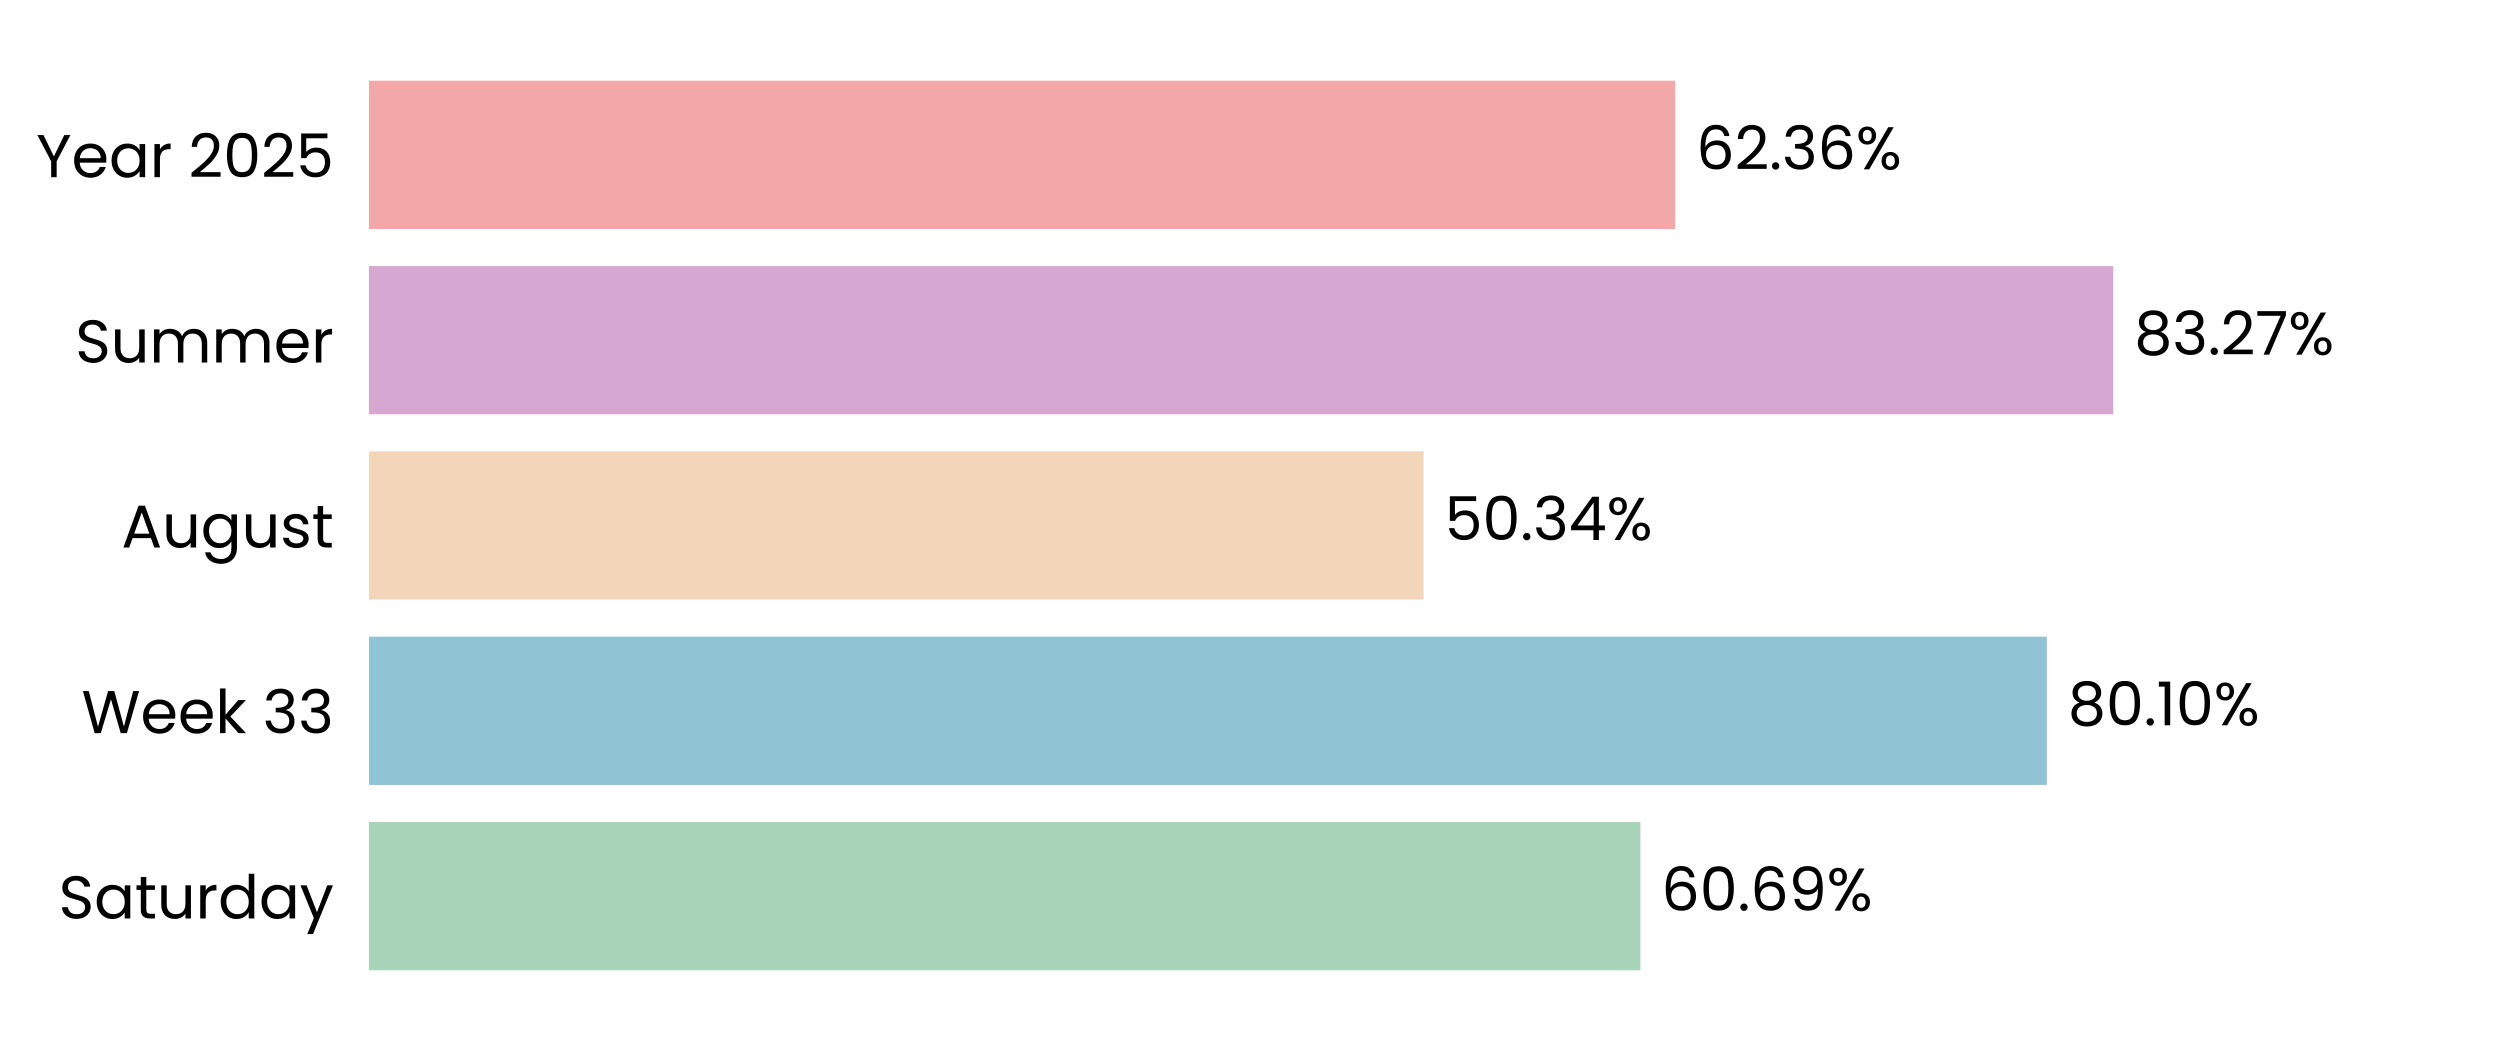
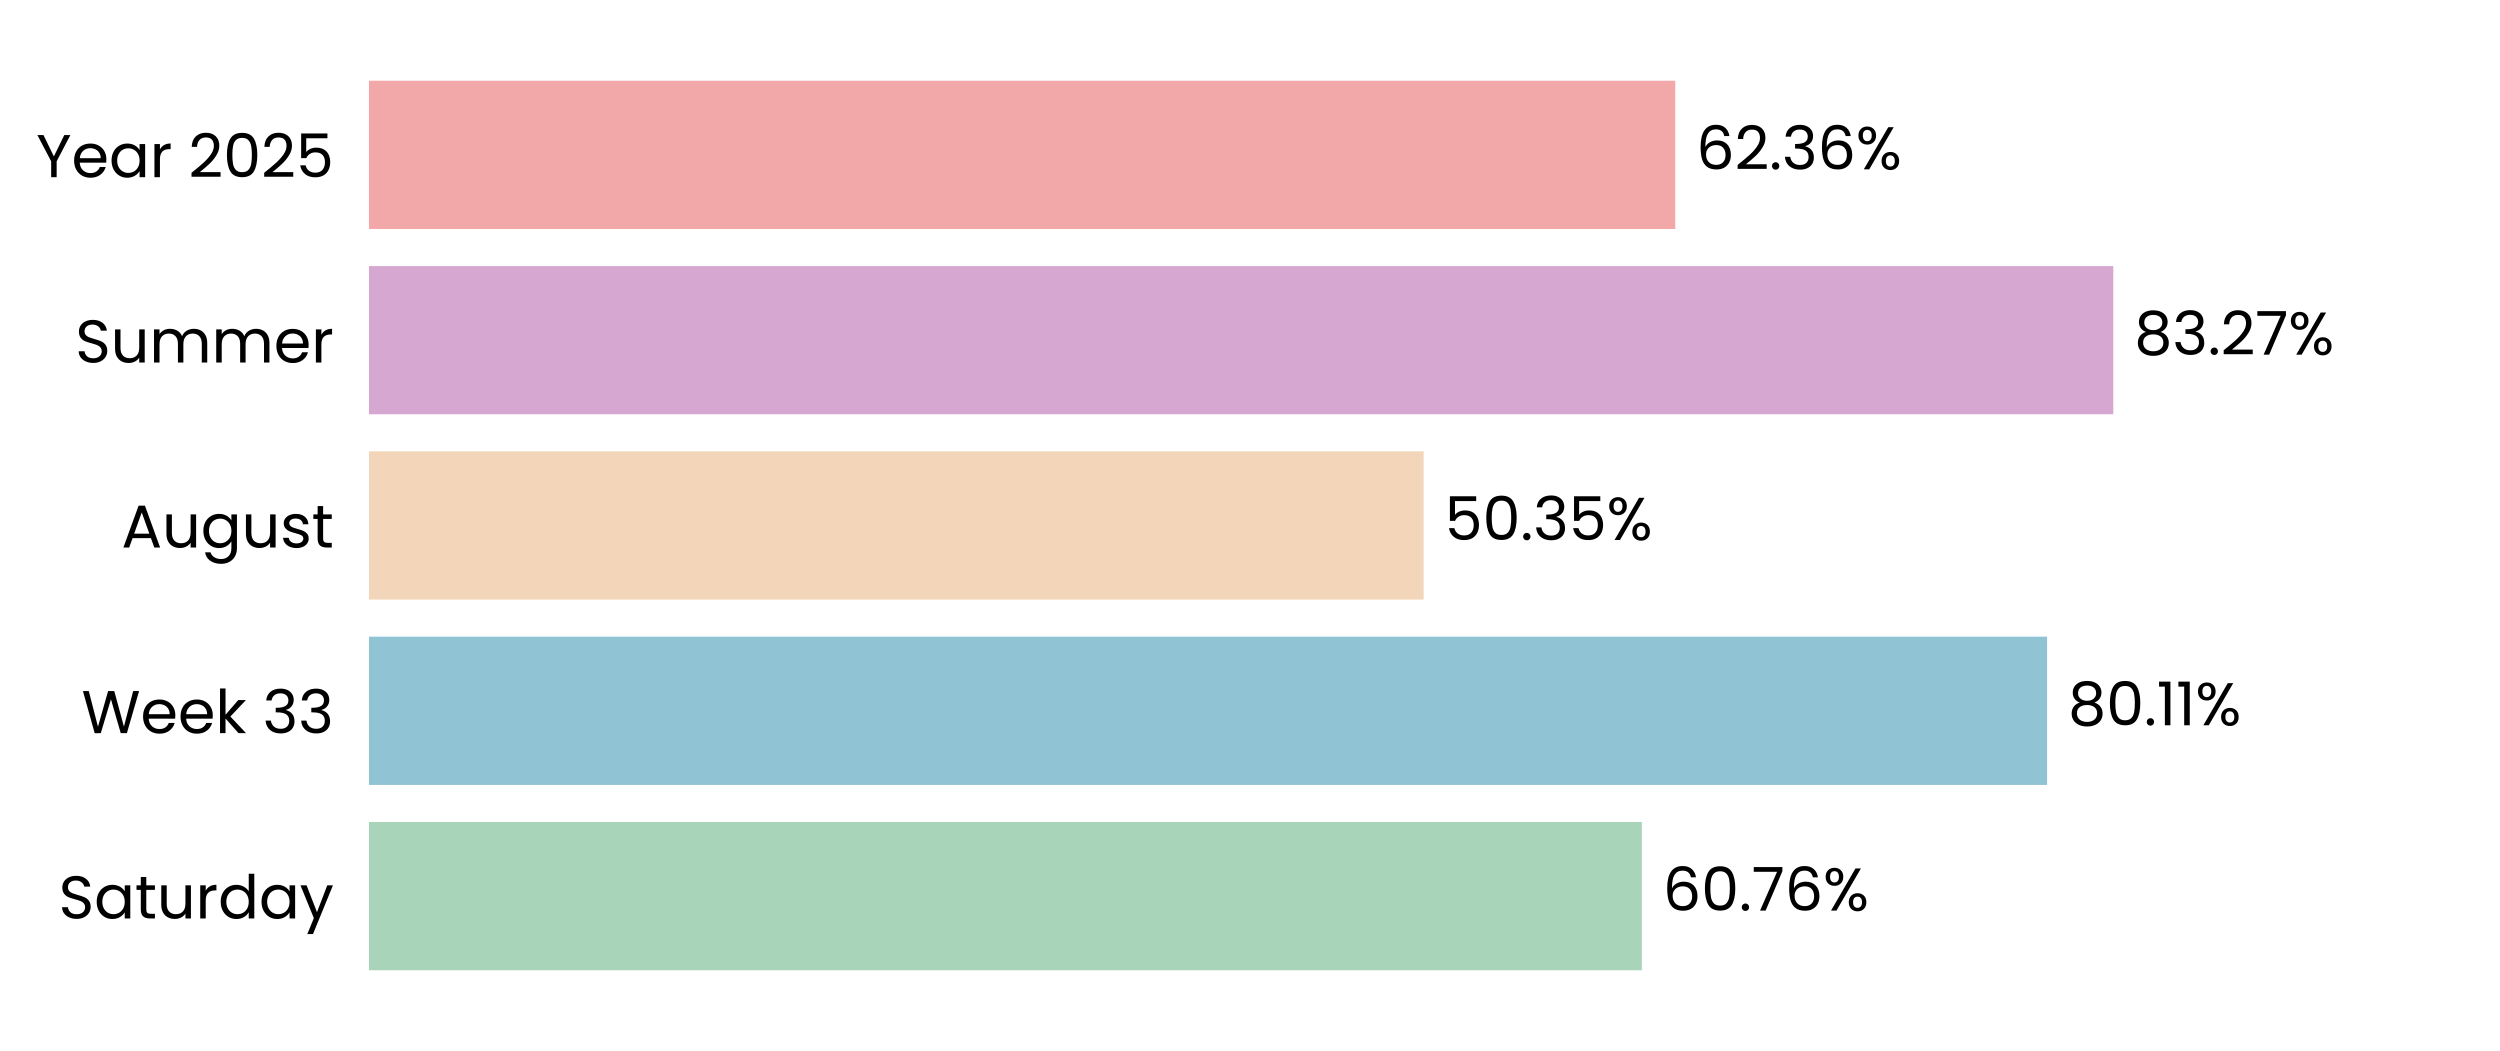
<svg xmlns="http://www.w3.org/2000/svg" xmlns:xlink="http://www.w3.org/1999/xlink" width="496.691pt" height="208.8pt" viewBox="0 0 496.691 208.8" version="1.1">
  <defs>
    <style type="text/css">*{stroke-linejoin: round; stroke-linecap: butt}</style>
  </defs>
  <g id="figure_1">
    <g id="patch_1">
      <path d="M 0 208.8  L 496.691 208.8  L 496.691 0  L 0 0  L 0 208.8  z " style="fill: none" />
    </g>
    <g id="axes_1">
      <g id="patch_2">
        <path d="M 73.311 201.6  L 489.491 201.6  L 489.491 7.2  L 73.311 7.2  L 73.311 201.6  z " style="fill: none" />
      </g>
      <g id="patch_3">
-         <path d="M 73.311 192.764  L 325.909 192.764  L 325.909 163.309  L 73.311 163.309  z " clip-path="url(#p794eb8cb49)" style="fill: #a8d5ba" />
+         <path d="M 73.311 192.764  L 326.198 192.764  L 326.198 163.309  L 73.311 163.309  z " clip-path="url(#pdcbe2b47f5)" style="fill: #a8d5ba" />
      </g>
      <g id="patch_4">
-         <path d="M 73.311 155.945  L 406.668 155.945  L 406.668 126.491  L 73.311 126.491  z " clip-path="url(#p794eb8cb49)" style="fill: #90c3d4" />
+         <path d="M 73.311 155.945  L 406.709 155.945  L 406.709 126.491  L 73.311 126.491  z " clip-path="url(#pdcbe2b47f5)" style="fill: #90c3d4" />
      </g>
      <g id="patch_5">
-         <path d="M 73.311 119.127  L 282.837 119.127  L 282.837 89.673  L 73.311 89.673  z " clip-path="url(#p794eb8cb49)" style="fill: #f3d6ba" />
+         <path d="M 73.311 119.127  L 282.846 119.127  L 282.846 89.673  L 73.311 89.673  z " clip-path="url(#pdcbe2b47f5)" style="fill: #f3d6ba" />
      </g>
      <g id="patch_6">
-         <path d="M 73.311 82.309  L 419.858 82.309  L 419.858 52.855  L 73.311 52.855  z " clip-path="url(#p794eb8cb49)" style="fill: #d6a8d1" />
+         <path d="M 73.311 82.309  L 419.861 82.309  L 419.861 52.855  L 73.311 52.855  z " clip-path="url(#pdcbe2b47f5)" style="fill: #d6a8d1" />
      </g>
      <g id="patch_7">
-         <path d="M 73.311 45.491  L 332.833 45.491  L 332.833 16.036  L 73.311 16.036  z " clip-path="url(#p794eb8cb49)" style="fill: #f2a8a8" />
+         <path d="M 73.311 45.491  L 332.834 45.491  L 332.834 16.036  L 73.311 16.036  z " clip-path="url(#pdcbe2b47f5)" style="fill: #f2a8a8" />
      </g>
      <g id="matplotlib.axis_1">
        <g id="ytick_1">
          <g id="text_1">
            <g transform="translate(11.65312 182.4764) scale(0.12 -0.12)">
              <defs>
                <path id="Poppins-Regular-53" d="M 1907 -45  Q 1466 -45 1117 112  Q 768 269 569 547  Q 371 826 365 1190  L 986 1190  Q 1018 877 1245 662  Q 1472 448 1907 448  Q 2323 448 2563 656  Q 2803 864 2803 1190  Q 2803 1446 2662 1606  Q 2522 1766 2310 1849  Q 2099 1933 1741 2029  Q 1299 2144 1033 2259  Q 768 2374 579 2620  Q 390 2867 390 3283  Q 390 3648 576 3929  Q 762 4211 1098 4364  Q 1434 4518 1869 4518  Q 2496 4518 2896 4204  Q 3296 3891 3347 3373  L 2707 3373  Q 2675 3629 2438 3824  Q 2202 4019 1811 4019  Q 1446 4019 1216 3830  Q 986 3642 986 3302  Q 986 3059 1123 2905  Q 1261 2752 1462 2672  Q 1664 2592 2029 2490  Q 2470 2368 2739 2249  Q 3008 2131 3200 1884  Q 3392 1638 3392 1216  Q 3392 890 3219 602  Q 3046 314 2707 134  Q 2368 -45 1907 -45  z " transform="scale(0.015625)" />
                <path id="Poppins-Regular-61" d="M 275 1766  Q 275 2304 492 2710  Q 710 3117 1091 3341  Q 1472 3565 1939 3565  Q 2400 3565 2739 3366  Q 3078 3168 3245 2867  L 3245 3507  L 3834 3507  L 3834 0  L 3245 0  L 3245 653  Q 3072 346 2729 144  Q 2387 -58 1933 -58  Q 1466 -58 1088 172  Q 710 403 492 819  Q 275 1235 275 1766  z M 3245 1760  Q 3245 2157 3085 2451  Q 2925 2746 2653 2902  Q 2381 3059 2054 3059  Q 1728 3059 1459 2905  Q 1190 2752 1030 2457  Q 870 2163 870 1766  Q 870 1363 1030 1065  Q 1190 768 1459 611  Q 1728 454 2054 454  Q 2381 454 2653 611  Q 2925 768 3085 1065  Q 3245 1363 3245 1760  z " transform="scale(0.015625)" />
                <path id="Poppins-Regular-74" d="M 1203 3027  L 1203 960  Q 1203 704 1312 598  Q 1421 493 1690 493  L 2118 493  L 2118 0  L 1594 0  Q 1107 0 864 224  Q 621 448 621 960  L 621 3027  L 166 3027  L 166 3507  L 621 3507  L 621 4390  L 1203 4390  L 1203 3507  L 2118 3507  L 2118 3027  L 1203 3027  z " transform="scale(0.015625)" />
                <path id="Poppins-Regular-75" d="M 3603 3507  L 3603 0  L 3021 0  L 3021 518  Q 2854 250 2556 99  Q 2259 -51 1901 -51  Q 1491 -51 1164 118  Q 838 288 649 627  Q 461 966 461 1453  L 461 3507  L 1037 3507  L 1037 1530  Q 1037 1011 1299 732  Q 1562 454 2016 454  Q 2483 454 2752 742  Q 3021 1030 3021 1581  L 3021 3507  L 3603 3507  z " transform="scale(0.015625)" />
                <path id="Poppins-Regular-72" d="M 1075 2938  Q 1229 3238 1513 3404  Q 1798 3571 2208 3571  L 2208 2970  L 2054 2970  Q 1075 2970 1075 1907  L 1075 0  L 493 0  L 493 3507  L 1075 3507  L 1075 2938  z " transform="scale(0.015625)" />
                <path id="Poppins-Regular-64" d="M 275 1766  Q 275 2304 492 2710  Q 710 3117 1091 3341  Q 1472 3565 1946 3565  Q 2355 3565 2707 3376  Q 3059 3187 3245 2880  L 3245 4736  L 3834 4736  L 3834 0  L 3245 0  L 3245 659  Q 3072 346 2733 144  Q 2394 -58 1939 -58  Q 1472 -58 1091 172  Q 710 403 492 819  Q 275 1235 275 1766  z M 3245 1760  Q 3245 2157 3085 2451  Q 2925 2746 2653 2902  Q 2381 3059 2054 3059  Q 1728 3059 1459 2905  Q 1190 2752 1030 2457  Q 870 2163 870 1766  Q 870 1363 1030 1065  Q 1190 768 1459 611  Q 1728 454 2054 454  Q 2381 454 2653 611  Q 2925 768 3085 1065  Q 3245 1363 3245 1760  z " transform="scale(0.015625)" />
                <path id="Poppins-Regular-79" d="M 3514 3507  L 1402 -1651  L 800 -1651  L 1491 38  L 77 3507  L 723 3507  L 1824 666  L 2912 3507  L 3514 3507  z " transform="scale(0.015625)" />
              </defs>
              <use xlink:href="#Poppins-Regular-53" />
              <use xlink:href="#Poppins-Regular-61" transform="translate(58.7 0)" />
              <use xlink:href="#Poppins-Regular-74" transform="translate(126.3 0)" />
              <use xlink:href="#Poppins-Regular-75" transform="translate(162.7 0)" />
              <use xlink:href="#Poppins-Regular-72" transform="translate(226.7 0)" />
              <use xlink:href="#Poppins-Regular-64" transform="translate(264 0)" />
              <use xlink:href="#Poppins-Regular-61" transform="translate(331.5999 0)" />
              <use xlink:href="#Poppins-Regular-79" transform="translate(399.1999 0)" />
            </g>
          </g>
        </g>
        <g id="ytick_2">
          <g id="text_2">
            <g transform="translate(16.19813 145.6582) scale(0.12 -0.12)">
              <defs>
                <path id="Poppins-Regular-57" d="M 6099 4461  L 4806 0  L 4154 0  L 3117 3590  L 2042 0  L 1395 -6  L 147 4461  L 768 4461  L 1741 678  L 2816 4461  L 3469 4461  L 4493 691  L 5472 4461  L 6099 4461  z " transform="scale(0.015625)" />
                <path id="Poppins-Regular-65" d="M 3693 1888  Q 3693 1722 3674 1536  L 870 1536  Q 902 1018 1225 726  Q 1549 435 2010 435  Q 2387 435 2640 611  Q 2893 787 2995 1082  L 3622 1082  Q 3482 576 3059 259  Q 2637 -58 2010 -58  Q 1510 -58 1116 166  Q 723 390 499 803  Q 275 1216 275 1760  Q 275 2304 492 2713  Q 710 3123 1104 3344  Q 1498 3565 2010 3565  Q 2509 3565 2893 3347  Q 3277 3130 3485 2749  Q 3693 2368 3693 1888  z M 3091 2010  Q 3091 2342 2944 2582  Q 2797 2822 2544 2947  Q 2291 3072 1984 3072  Q 1542 3072 1232 2790  Q 922 2509 877 2010  L 3091 2010  z " transform="scale(0.015625)" />
                <path id="Poppins-Regular-6b" d="M 2451 0  L 1075 1549  L 1075 0  L 493 0  L 493 4736  L 1075 4736  L 1075 1952  L 2426 3507  L 3238 3507  L 1587 1760  L 3245 0  L 2451 0  z " transform="scale(0.015625)" />
                <path id="Poppins-Regular-20" transform="scale(0.015625)" />
                <path id="Poppins-Regular-33" d="M 384 3462  Q 429 4051 838 4384  Q 1248 4717 1901 4717  Q 2336 4717 2653 4560  Q 2970 4403 3133 4134  Q 3296 3866 3296 3526  Q 3296 3130 3069 2842  Q 2842 2554 2477 2470  L 2477 2438  Q 2893 2336 3136 2035  Q 3379 1734 3379 1248  Q 3379 883 3212 592  Q 3046 301 2713 134  Q 2381 -32 1914 -32  Q 1235 -32 800 323  Q 365 678 314 1331  L 877 1331  Q 922 947 1190 704  Q 1459 461 1907 461  Q 2355 461 2588 694  Q 2822 928 2822 1299  Q 2822 1779 2502 1990  Q 2182 2202 1536 2202  L 1389 2202  L 1389 2688  L 1542 2688  Q 2131 2694 2432 2883  Q 2733 3072 2733 3469  Q 2733 3808 2512 4013  Q 2291 4218 1882 4218  Q 1485 4218 1241 4013  Q 998 3808 954 3462  L 384 3462  z " transform="scale(0.015625)" />
              </defs>
              <use xlink:href="#Poppins-Regular-57" />
              <use xlink:href="#Poppins-Regular-65" transform="translate(97.59999 0)" />
              <use xlink:href="#Poppins-Regular-65" transform="translate(159.6 0)" />
              <use xlink:href="#Poppins-Regular-6b" transform="translate(221.6 0)" />
              <use xlink:href="#Poppins-Regular-20" transform="translate(273.0999 0)" />
              <use xlink:href="#Poppins-Regular-33" transform="translate(299.7999 0)" />
              <use xlink:href="#Poppins-Regular-33" transform="translate(358.6999 0)" />
            </g>
          </g>
        </g>
        <g id="ytick_3">
          <g id="text_3">
            <g transform="translate(24.11812 108.78) scale(0.12 -0.12)">
              <defs>
                <path id="Poppins-Regular-41" d="M 3130 992  L 1184 992  L 826 0  L 211 0  L 1824 4435  L 2496 4435  L 4102 0  L 3488 0  L 3130 992  z M 2963 1466  L 2157 3718  L 1350 1466  L 2963 1466  z " transform="scale(0.015625)" />
                <path id="Poppins-Regular-67" d="M 1939 3565  Q 2394 3565 2736 3366  Q 3078 3168 3245 2867  L 3245 3507  L 3834 3507  L 3834 -77  Q 3834 -557 3629 -931  Q 3424 -1306 3043 -1517  Q 2662 -1728 2157 -1728  Q 1466 -1728 1005 -1401  Q 544 -1075 461 -512  L 1037 -512  Q 1133 -832 1433 -1027  Q 1734 -1222 2157 -1222  Q 2637 -1222 2941 -921  Q 3245 -621 3245 -77  L 3245 659  Q 3072 352 2733 147  Q 2394 -58 1939 -58  Q 1472 -58 1091 172  Q 710 403 492 819  Q 275 1235 275 1766  Q 275 2304 492 2710  Q 710 3117 1091 3341  Q 1472 3565 1939 3565  z M 3245 1760  Q 3245 2157 3085 2451  Q 2925 2746 2653 2902  Q 2381 3059 2054 3059  Q 1728 3059 1459 2905  Q 1190 2752 1030 2457  Q 870 2163 870 1766  Q 870 1363 1030 1065  Q 1190 768 1459 611  Q 1728 454 2054 454  Q 2381 454 2653 611  Q 2925 768 3085 1065  Q 3245 1363 3245 1760  z " transform="scale(0.015625)" />
                <path id="Poppins-Regular-73" d="M 1734 -58  Q 1331 -58 1011 80  Q 691 218 505 464  Q 320 710 301 1030  L 902 1030  Q 928 768 1149 601  Q 1370 435 1728 435  Q 2061 435 2253 582  Q 2445 730 2445 954  Q 2445 1184 2240 1296  Q 2035 1408 1606 1517  Q 1216 1619 969 1724  Q 723 1830 547 2038  Q 371 2246 371 2586  Q 371 2854 531 3078  Q 691 3302 985 3433  Q 1280 3565 1658 3565  Q 2240 3565 2598 3270  Q 2957 2976 2982 2464  L 2400 2464  Q 2381 2739 2179 2905  Q 1978 3072 1638 3072  Q 1325 3072 1139 2937  Q 954 2803 954 2586  Q 954 2413 1066 2301  Q 1178 2189 1347 2121  Q 1517 2054 1818 1971  Q 2195 1869 2432 1769  Q 2669 1670 2838 1472  Q 3008 1274 3014 954  Q 3014 666 2854 435  Q 2694 205 2403 73  Q 2112 -58 1734 -58  z " transform="scale(0.015625)" />
              </defs>
              <use xlink:href="#Poppins-Regular-41" />
              <use xlink:href="#Poppins-Regular-75" transform="translate(67.39999 0)" />
              <use xlink:href="#Poppins-Regular-67" transform="translate(131.4 0)" />
              <use xlink:href="#Poppins-Regular-75" transform="translate(199 0)" />
              <use xlink:href="#Poppins-Regular-73" transform="translate(263 0)" />
              <use xlink:href="#Poppins-Regular-74" transform="translate(315.2 0)" />
            </g>
          </g>
        </g>
        <g id="ytick_4">
          <g id="text_4">
            <g transform="translate(14.95125 72.02182) scale(0.12 -0.12)">
              <defs>
                <path id="Poppins-Regular-6d" d="M 4710 3571  Q 5120 3571 5440 3401  Q 5760 3232 5945 2893  Q 6131 2554 6131 2067  L 6131 0  L 5555 0  L 5555 1984  Q 5555 2509 5296 2787  Q 5037 3066 4595 3066  Q 4141 3066 3872 2774  Q 3603 2483 3603 1933  L 3603 0  L 3027 0  L 3027 1984  Q 3027 2509 2768 2787  Q 2509 3066 2067 3066  Q 1613 3066 1344 2774  Q 1075 2483 1075 1933  L 1075 0  L 493 0  L 493 3507  L 1075 3507  L 1075 3002  Q 1248 3277 1539 3424  Q 1830 3571 2182 3571  Q 2624 3571 2963 3372  Q 3302 3174 3469 2790  Q 3616 3162 3955 3366  Q 4294 3571 4710 3571  z " transform="scale(0.015625)" />
              </defs>
              <use xlink:href="#Poppins-Regular-53" />
              <use xlink:href="#Poppins-Regular-75" transform="translate(58.7 0)" />
              <use xlink:href="#Poppins-Regular-6d" transform="translate(122.7 0)" />
              <use xlink:href="#Poppins-Regular-6d" transform="translate(225.7 0)" />
              <use xlink:href="#Poppins-Regular-65" transform="translate(328.7 0)" />
              <use xlink:href="#Poppins-Regular-72" transform="translate(390.6999 0)" />
            </g>
          </g>
        </g>
        <g id="ytick_5">
          <g id="text_5">
            <g transform="translate(7.2 35.20364) scale(0.12 -0.12)">
              <defs>
                <path id="Poppins-Regular-59" d="M 3616 4461  L 2163 1683  L 2163 0  L 1581 0  L 1581 1683  L 122 4461  L 768 4461  L 1869 2202  L 2970 4461  L 3616 4461  z " transform="scale(0.015625)" />
                <path id="Poppins-Regular-32" d="M 326 467  Q 1139 1120 1600 1539  Q 2061 1958 2377 2416  Q 2694 2874 2694 3315  Q 2694 3731 2492 3971  Q 2291 4211 1843 4211  Q 1408 4211 1168 3939  Q 928 3667 909 3213  L 346 3213  Q 371 3930 780 4320  Q 1190 4710 1837 4710  Q 2496 4710 2883 4345  Q 3270 3981 3270 3341  Q 3270 2810 2953 2307  Q 2637 1805 2233 1424  Q 1830 1043 1203 538  L 3405 538  L 3405 51  L 326 51  L 326 467  z " transform="scale(0.015625)" />
                <path id="Poppins-Regular-30" d="M 397 2362  Q 397 3462 755 4080  Q 1114 4698 2010 4698  Q 2899 4698 3257 4080  Q 3616 3462 3616 2362  Q 3616 1242 3257 621  Q 2899 0 2010 0  Q 1114 0 755 621  Q 397 1242 397 2362  z M 3040 2362  Q 3040 2918 2966 3305  Q 2893 3693 2665 3929  Q 2438 4166 2010 4166  Q 1574 4166 1347 3929  Q 1120 3693 1046 3305  Q 973 2918 973 2362  Q 973 1786 1046 1395  Q 1120 1005 1347 768  Q 1574 531 2010 531  Q 2438 531 2665 768  Q 2893 1005 2966 1395  Q 3040 1786 3040 2362  z " transform="scale(0.015625)" />
                <path id="Poppins-Regular-35" d="M 3347 4122  L 1101 4122  L 1101 2662  Q 1248 2867 1536 2998  Q 1824 3130 2157 3130  Q 2688 3130 3021 2909  Q 3354 2688 3498 2339  Q 3642 1990 3642 1600  Q 3642 1139 3469 774  Q 3296 410 2941 198  Q 2586 -13 2061 -13  Q 1389 -13 973 332  Q 557 678 467 1254  L 1037 1254  Q 1120 890 1389 685  Q 1658 480 2067 480  Q 2573 480 2829 784  Q 3085 1088 3085 1587  Q 3085 2086 2829 2358  Q 2573 2630 2074 2630  Q 1734 2630 1481 2467  Q 1229 2304 1114 2022  L 563 2022  L 563 4634  L 3347 4634  L 3347 4122  z " transform="scale(0.015625)" />
              </defs>
              <use xlink:href="#Poppins-Regular-59" />
              <use xlink:href="#Poppins-Regular-65" transform="translate(58.39999 0)" />
              <use xlink:href="#Poppins-Regular-61" transform="translate(120.4 0)" />
              <use xlink:href="#Poppins-Regular-72" transform="translate(188 0)" />
              <use xlink:href="#Poppins-Regular-20" transform="translate(225.3 0)" />
              <use xlink:href="#Poppins-Regular-32" transform="translate(252 0)" />
              <use xlink:href="#Poppins-Regular-30" transform="translate(309.4999 0)" />
              <use xlink:href="#Poppins-Regular-32" transform="translate(372.2999 0)" />
              <use xlink:href="#Poppins-Regular-35" transform="translate(429.7999 0)" />
            </g>
          </g>
        </g>
      </g>
      <g id="text_6">
-         <g transform="translate(330.0712 180.9164) scale(0.12 -0.12)">
+         <g transform="translate(330.3602 180.9164) scale(0.12 -0.12)">
          <defs>
            <path id="Poppins-Regular-36" d="M 2976 3526  Q 2835 4237 2099 4237  Q 1530 4237 1248 3798  Q 966 3360 973 2355  Q 1120 2688 1462 2877  Q 1805 3066 2227 3066  Q 2886 3066 3280 2656  Q 3674 2246 3674 1523  Q 3674 1088 3504 742  Q 3334 397 2992 192  Q 2650 -13 2163 -13  Q 1504 -13 1133 281  Q 762 576 614 1094  Q 467 1613 467 2374  Q 467 4723 2106 4723  Q 2733 4723 3091 4384  Q 3450 4045 3514 3526  L 2976 3526  z M 2106 2573  Q 1830 2573 1587 2461  Q 1344 2349 1193 2121  Q 1043 1894 1043 1568  Q 1043 1082 1324 778  Q 1606 474 2131 474  Q 2579 474 2844 752  Q 3110 1030 3110 1504  Q 3110 2003 2854 2288  Q 2598 2573 2106 2573  z " transform="scale(0.015625)" />
            <path id="Poppins-Regular-2e" d="M 678 -38  Q 512 -38 397 77  Q 282 192 282 358  Q 282 525 397 640  Q 512 755 678 755  Q 838 755 950 640  Q 1062 525 1062 358  Q 1062 192 950 77  Q 838 -38 678 -38  z " transform="scale(0.015625)" />
-             <path id="Poppins-Regular-39" d="M 1146 1242  Q 1210 877 1443 678  Q 1677 480 2074 480  Q 2605 480 2857 896  Q 3110 1312 3098 2298  Q 2963 2010 2649 1846  Q 2336 1683 1952 1683  Q 1523 1683 1187 1859  Q 851 2035 659 2374  Q 467 2714 467 3194  Q 467 3878 864 4297  Q 1261 4717 1990 4717  Q 2886 4717 3248 4134  Q 3610 3552 3610 2400  Q 3610 1594 3466 1069  Q 3322 544 2979 269  Q 2637 -6 2042 -6  Q 1389 -6 1024 346  Q 659 698 608 1242  L 1146 1242  z M 2048 2176  Q 2477 2176 2752 2441  Q 3027 2707 3027 3162  Q 3027 3642 2758 3936  Q 2490 4230 2003 4230  Q 1555 4230 1289 3948  Q 1024 3667 1024 3206  Q 1024 2739 1286 2457  Q 1549 2176 2048 2176  z " transform="scale(0.015625)" />
+             <path id="Poppins-Regular-37" d="M 3245 4173  L 1466 0  L 877 0  L 2682 4115  L 211 4115  L 211 4614  L 3245 4614  L 3245 4173  z " transform="scale(0.015625)" />
            <path id="Poppins-Regular-25" d="M 269 3584  Q 269 4019 531 4278  Q 794 4538 1203 4538  Q 1613 4538 1875 4278  Q 2138 4019 2138 3584  Q 2138 3142 1875 2883  Q 1613 2624 1203 2624  Q 794 2624 531 2883  Q 269 3142 269 3584  z M 4006 4467  L 1414 0  L 838 0  L 3430 4467  L 4006 4467  z M 1203 4179  Q 986 4179 861 4028  Q 736 3878 736 3584  Q 736 3290 861 3136  Q 986 2982 1203 2982  Q 1421 2982 1549 3139  Q 1677 3296 1677 3584  Q 1677 3878 1549 4028  Q 1421 4179 1203 4179  z M 2720 883  Q 2720 1325 2982 1584  Q 3245 1843 3654 1843  Q 4064 1843 4323 1584  Q 4582 1325 4582 883  Q 4582 448 4323 185  Q 4064 -77 3654 -77  Q 3245 -77 2982 182  Q 2720 442 2720 883  z M 3648 1478  Q 3430 1478 3302 1328  Q 3174 1178 3174 883  Q 3174 595 3302 444  Q 3430 294 3648 294  Q 3866 294 3994 444  Q 4122 595 4122 883  Q 4122 1178 3994 1328  Q 3866 1478 3648 1478  z " transform="scale(0.015625)" />
          </defs>
          <use xlink:href="#Poppins-Regular-36" />
          <use xlink:href="#Poppins-Regular-30" transform="translate(63.49999 0)" />
          <use xlink:href="#Poppins-Regular-2e" transform="translate(126.3 0)" />
-           <use xlink:href="#Poppins-Regular-36" transform="translate(147.3 0)" />
-           <use xlink:href="#Poppins-Regular-39" transform="translate(210.7999 0)" />
-           <use xlink:href="#Poppins-Regular-25" transform="translate(273.7999 0)" />
+           <use xlink:href="#Poppins-Regular-37" transform="translate(147.3 0)" />
+           <use xlink:href="#Poppins-Regular-36" transform="translate(201.8999 0)" />
+           <use xlink:href="#Poppins-Regular-25" transform="translate(265.3999 0)" />
        </g>
      </g>
      <g id="text_7">
-         <g transform="translate(410.8299 144.0982) scale(0.12 -0.12)">
+         <g transform="translate(410.8712 144.0982) scale(0.12 -0.12)">
          <defs>
            <path id="Poppins-Regular-38" d="M 1242 2406  Q 883 2547 691 2816  Q 499 3085 499 3469  Q 499 3814 672 4092  Q 845 4371 1187 4534  Q 1530 4698 2016 4698  Q 2502 4698 2844 4534  Q 3187 4371 3363 4092  Q 3539 3814 3539 3469  Q 3539 3098 3340 2819  Q 3142 2541 2797 2406  Q 3194 2285 3427 1981  Q 3661 1677 3661 1248  Q 3661 832 3456 521  Q 3251 211 2876 41  Q 2502 -128 2016 -128  Q 1530 -128 1162 41  Q 794 211 589 521  Q 384 832 384 1248  Q 384 1677 614 1984  Q 845 2291 1242 2406  z M 2976 3398  Q 2976 3789 2720 4000  Q 2464 4211 2016 4211  Q 1574 4211 1318 4000  Q 1062 3789 1062 3392  Q 1062 3034 1328 2816  Q 1594 2598 2016 2598  Q 2445 2598 2710 2819  Q 2976 3040 2976 3398  z M 2016 2150  Q 1542 2150 1241 1929  Q 941 1709 941 1267  Q 941 858 1232 608  Q 1523 358 2016 358  Q 2509 358 2797 608  Q 3085 858 3085 1267  Q 3085 1696 2790 1923  Q 2496 2150 2016 2150  z " transform="scale(0.015625)" />
            <path id="Poppins-Regular-31" d="M 243 4096  L 243 4627  L 1446 4627  L 1446 0  L 858 0  L 858 4096  L 243 4096  z " transform="scale(0.015625)" />
          </defs>
          <use xlink:href="#Poppins-Regular-38" />
          <use xlink:href="#Poppins-Regular-30" transform="translate(63.09999 0)" />
          <use xlink:href="#Poppins-Regular-2e" transform="translate(125.9 0)" />
          <use xlink:href="#Poppins-Regular-31" transform="translate(146.9 0)" />
-           <use xlink:href="#Poppins-Regular-30" transform="translate(178.8999 0)" />
-           <use xlink:href="#Poppins-Regular-25" transform="translate(241.6999 0)" />
+           <use xlink:href="#Poppins-Regular-31" transform="translate(178.8999 0)" />
+           <use xlink:href="#Poppins-Regular-25" transform="translate(210.8999 0)" />
        </g>
      </g>
      <g id="text_8">
-         <g transform="translate(286.9988 107.28) scale(0.12 -0.12)">
-           <defs>
-             <path id="Poppins-Regular-34" d="M 256 1030  L 256 1472  L 2502 4582  L 3200 4582  L 3200 1536  L 3840 1536  L 3840 1030  L 3200 1030  L 3200 0  L 2624 0  L 2624 1030  L 256 1030  z M 2650 3974  L 928 1536  L 2650 1536  L 2650 3974  z " transform="scale(0.015625)" />
-           </defs>
+         <g transform="translate(287.0081 107.28) scale(0.12 -0.12)">
          <use xlink:href="#Poppins-Regular-35" />
          <use xlink:href="#Poppins-Regular-30" transform="translate(62.79999 0)" />
          <use xlink:href="#Poppins-Regular-2e" transform="translate(125.6 0)" />
          <use xlink:href="#Poppins-Regular-33" transform="translate(146.6 0)" />
-           <use xlink:href="#Poppins-Regular-34" transform="translate(205.5 0)" />
-           <use xlink:href="#Poppins-Regular-25" transform="translate(268.3999 0)" />
+           <use xlink:href="#Poppins-Regular-35" transform="translate(205.5 0)" />
+           <use xlink:href="#Poppins-Regular-25" transform="translate(268.2999 0)" />
        </g>
      </g>
      <g id="text_9">
-         <g transform="translate(424.0196 70.46182) scale(0.12 -0.12)">
-           <defs>
-             <path id="Poppins-Regular-37" d="M 3245 4173  L 1466 0  L 877 0  L 2682 4115  L 211 4115  L 211 4614  L 3245 4614  L 3245 4173  z " transform="scale(0.015625)" />
-           </defs>
+         <g transform="translate(424.0227 70.46182) scale(0.12 -0.12)">
          <use xlink:href="#Poppins-Regular-38" />
          <use xlink:href="#Poppins-Regular-33" transform="translate(63.09999 0)" />
          <use xlink:href="#Poppins-Regular-2e" transform="translate(122 0)" />
          <use xlink:href="#Poppins-Regular-32" transform="translate(143 0)" />
          <use xlink:href="#Poppins-Regular-37" transform="translate(200.5 0)" />
          <use xlink:href="#Poppins-Regular-25" transform="translate(255.0999 0)" />
        </g>
      </g>
      <g id="text_10">
-         <g transform="translate(336.9949 33.64364) scale(0.12 -0.12)">
+         <g transform="translate(336.9956 33.64364) scale(0.12 -0.12)">
          <use xlink:href="#Poppins-Regular-36" />
          <use xlink:href="#Poppins-Regular-32" transform="translate(63.49999 0)" />
          <use xlink:href="#Poppins-Regular-2e" transform="translate(121 0)" />
          <use xlink:href="#Poppins-Regular-33" transform="translate(142 0)" />
          <use xlink:href="#Poppins-Regular-36" transform="translate(200.8999 0)" />
          <use xlink:href="#Poppins-Regular-25" transform="translate(264.3999 0)" />
        </g>
      </g>
    </g>
  </g>
  <defs>
-     <clipPath id="p794eb8cb49">
+     <clipPath id="pdcbe2b47f5">
      <rect x="73.311" y="7.2" width="416.18" height="194.4" />
    </clipPath>
  </defs>
</svg>
